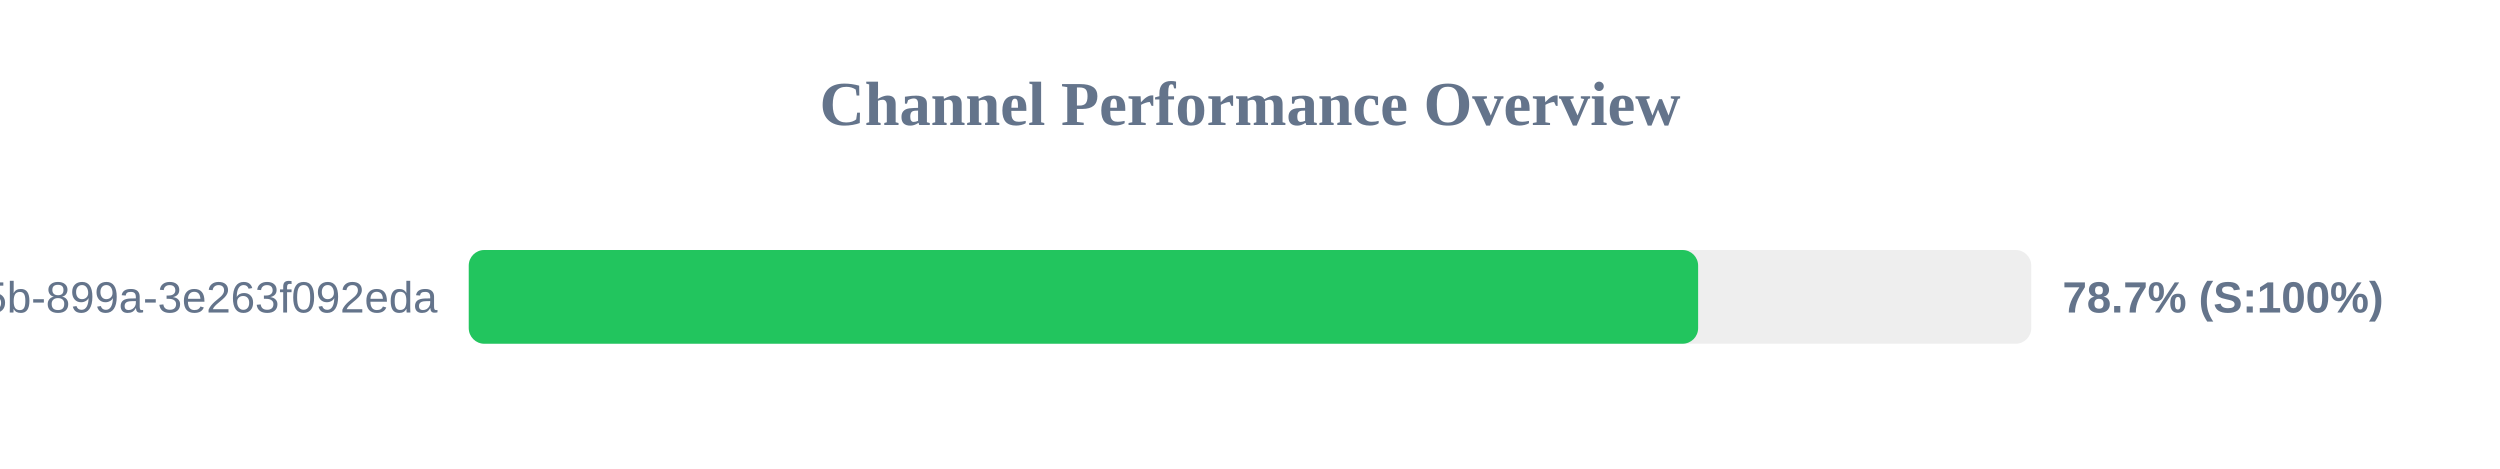
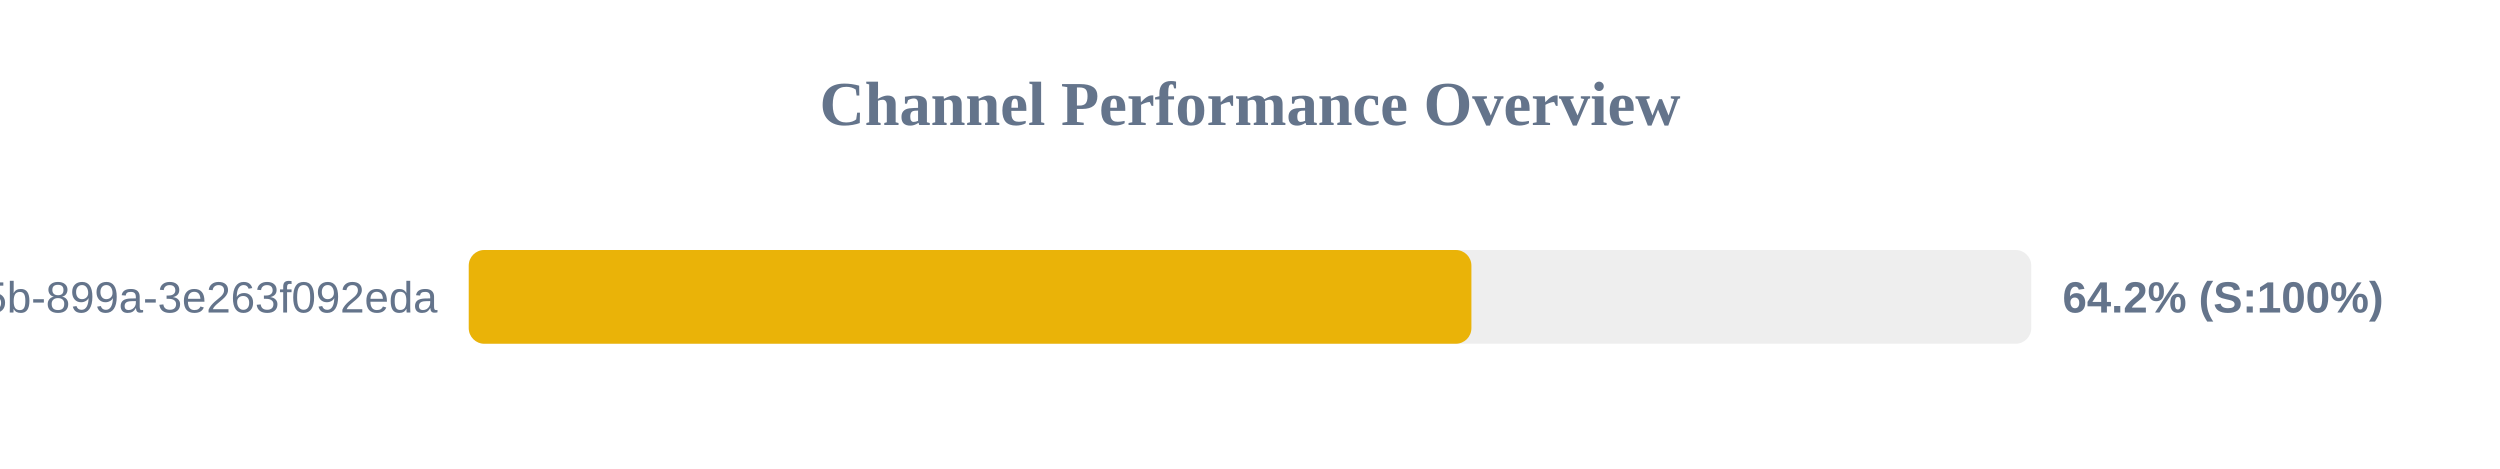
<svg xmlns="http://www.w3.org/2000/svg" width="800" height="150" version="1.1">
  <style>
        .row { font: 14px Arial; fill: #64748b; }
        .score { font: bold 14px Arial; fill: #64748b; }
    </style>
  <text x="400" y="40" text-anchor="middle" font-size="20px" font-weight="bold" fill="#64748b">Channel Performance Overview</text>
  <rect x="150" y="80" width="500" height="30" fill="#eee" rx="5" />
-   <rect x="150" y="80" width="393.4" height="30" fill="#22c55e" rx="5" />
+   <rect x="150" y="80" width="320.85" height="30" fill="#eab308" rx="5" />
  <text x="140" y="100" text-anchor="end" class="row">?uuid=6bf726db-fb0b-405b-899a-3e263f092eda</text>
-   <text x="660" y="100" text-anchor="start" class="score">78.7% (S:100%)</text>
+   <text x="660" y="100" text-anchor="start" class="score">64.2% (S:100%)</text>
</svg>
